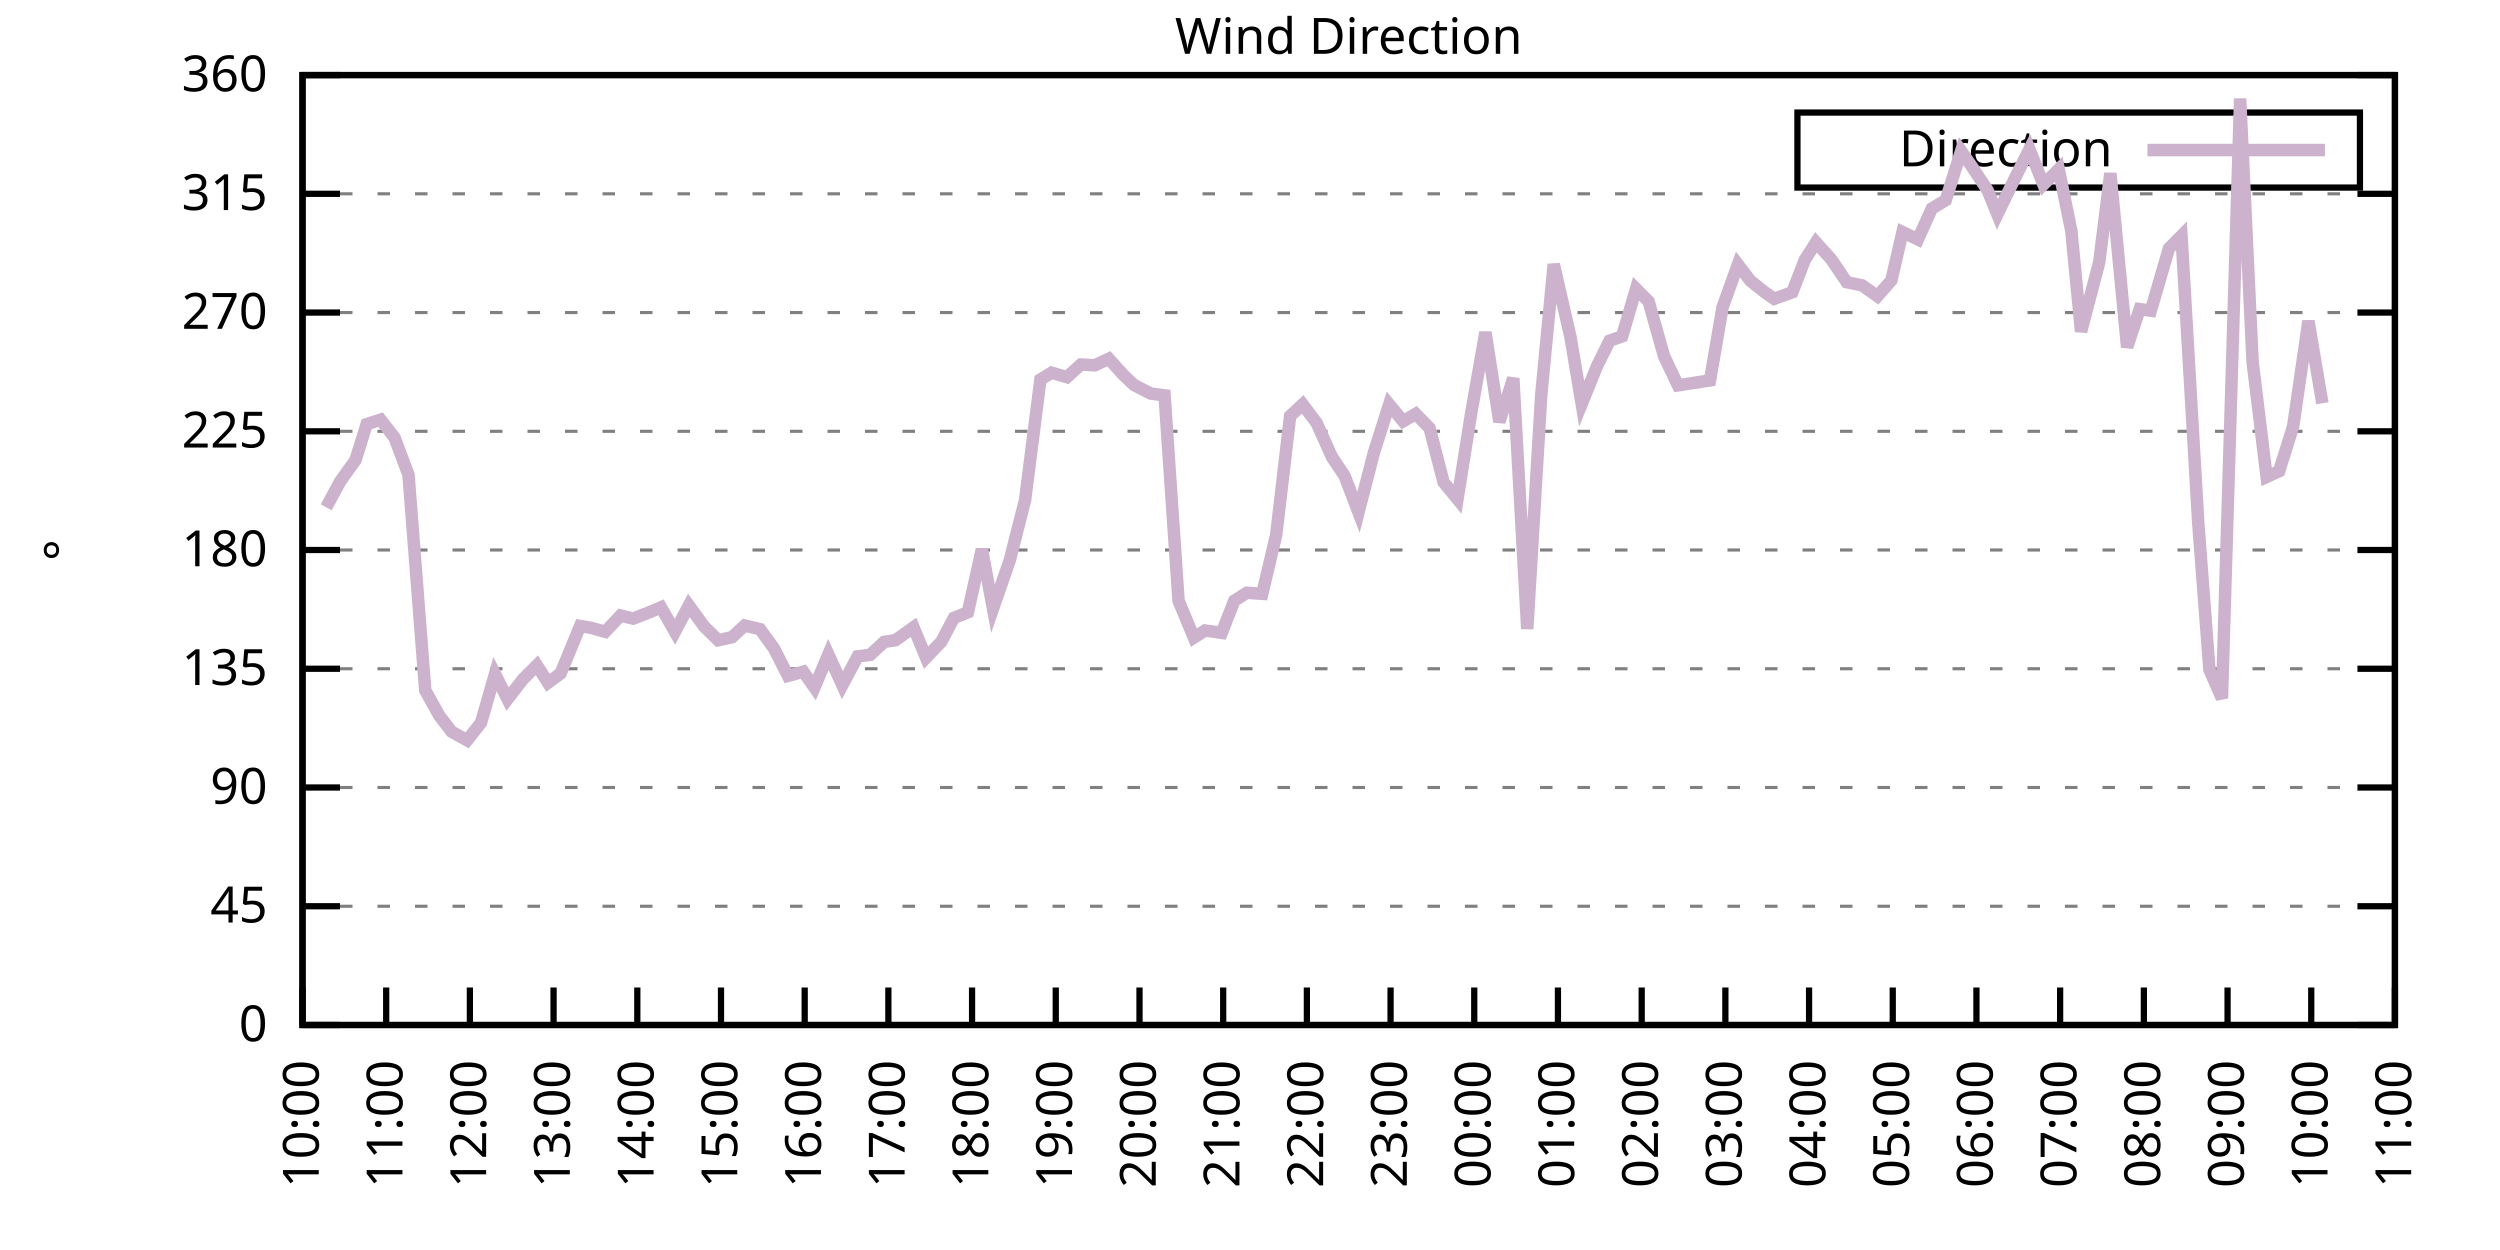
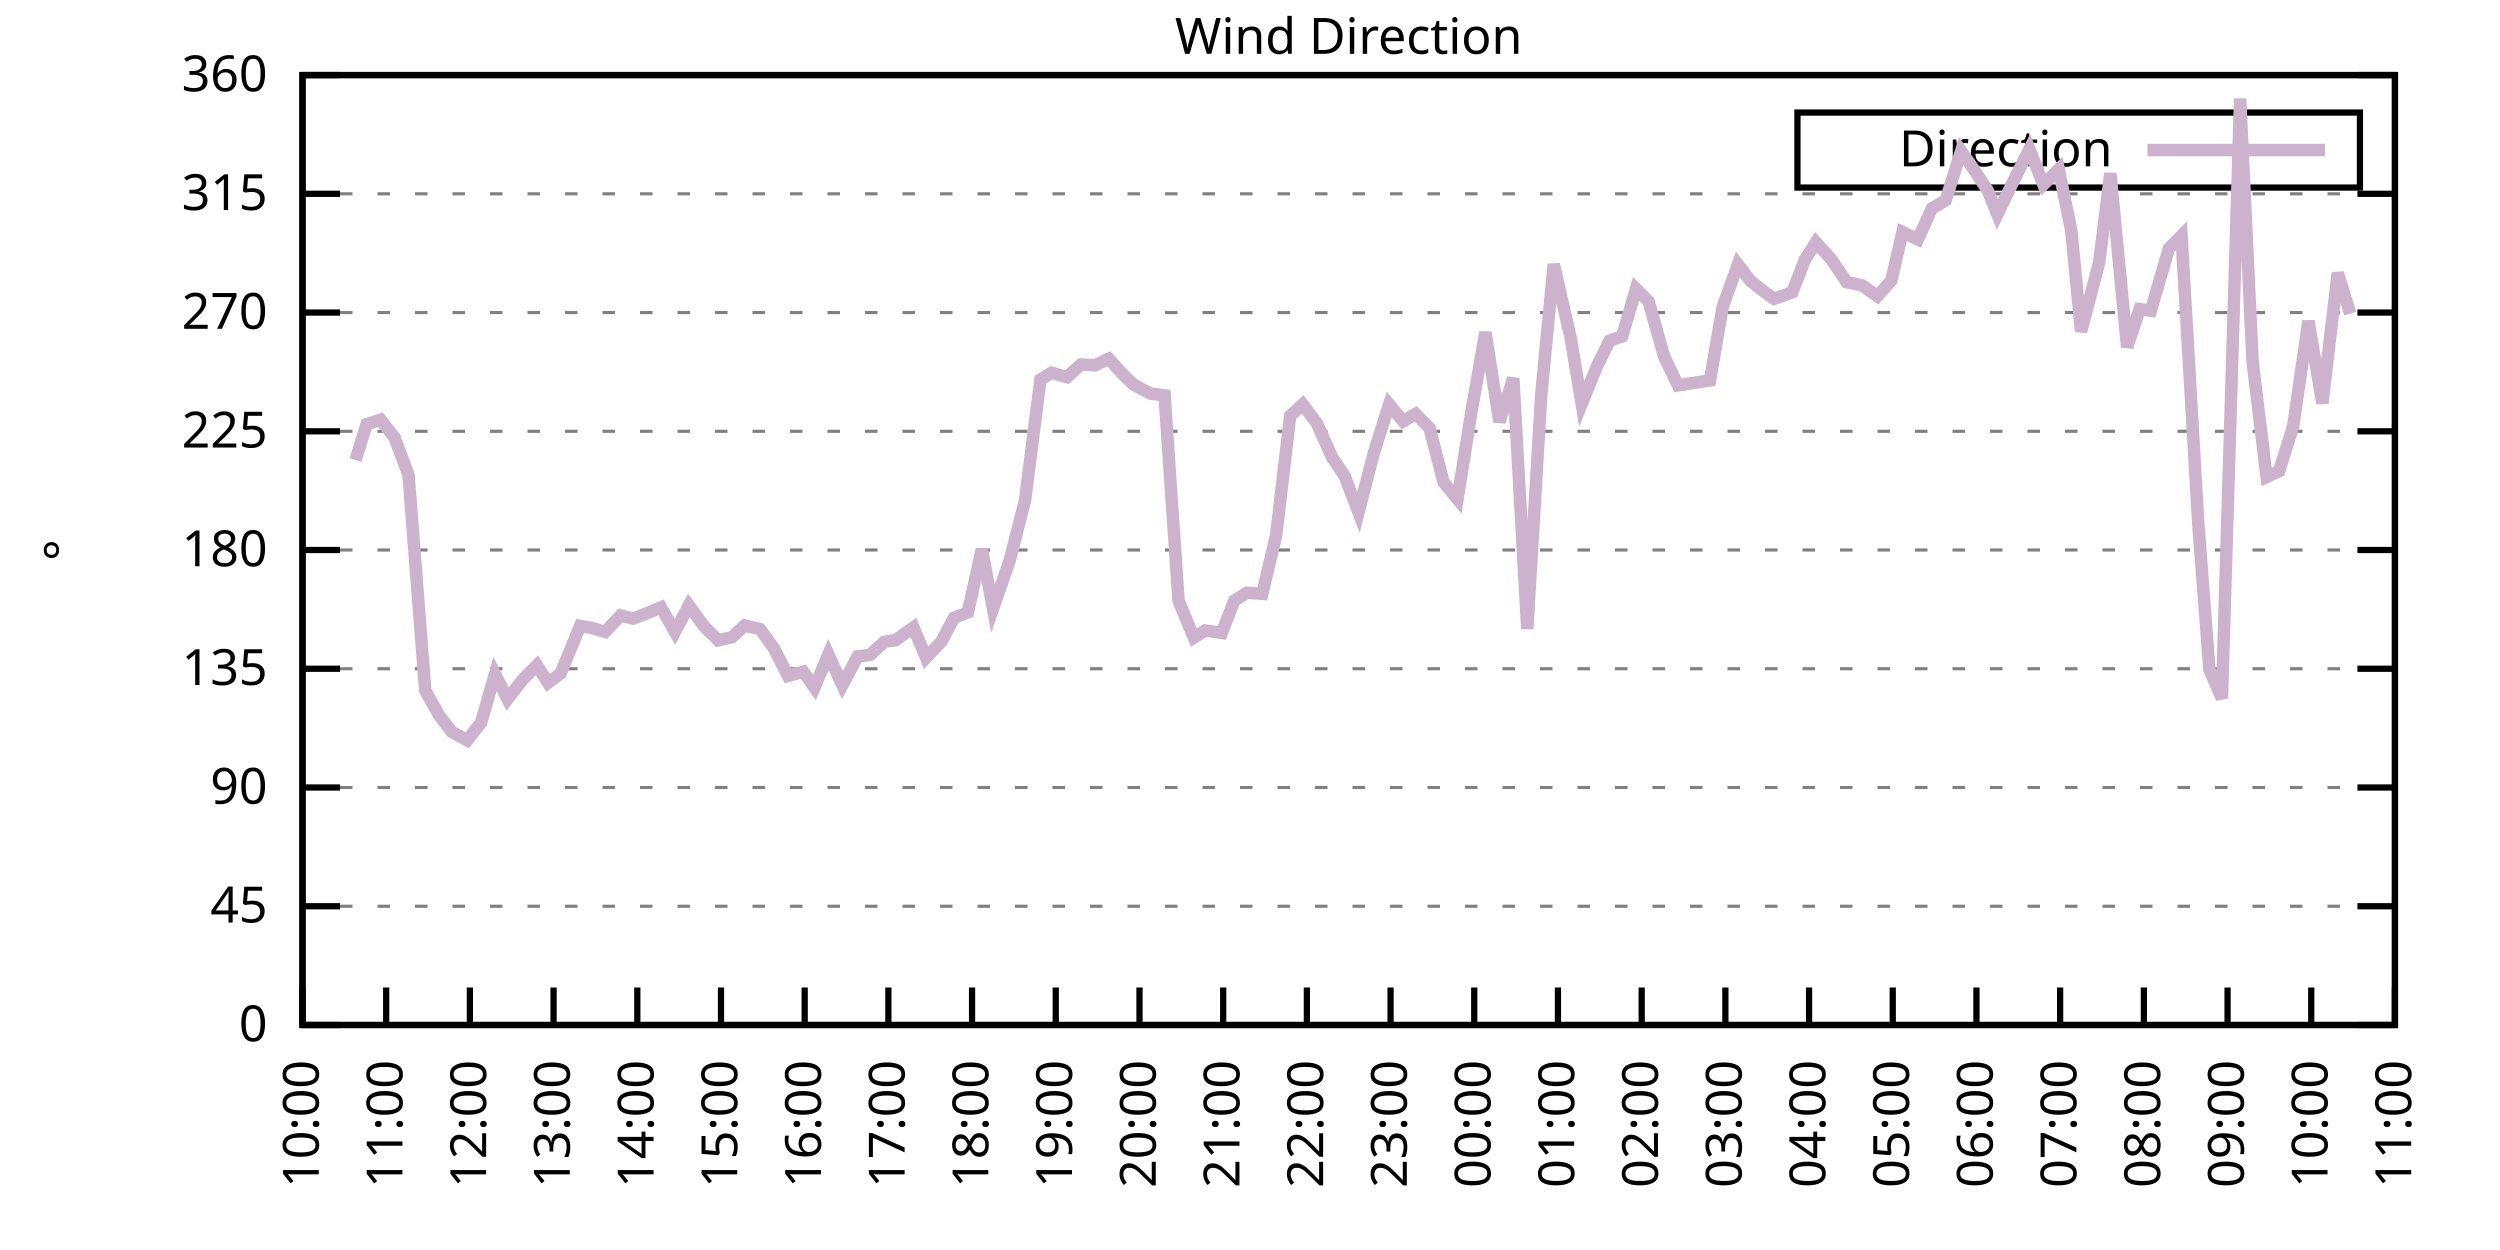
<svg xmlns="http://www.w3.org/2000/svg" xmlns:xlink="http://www.w3.org/1999/xlink" width="400" height="200" viewBox="0 0 400 200">
  <g id="gnuplot_canvas">
    <rect x="0" y="0" width="400" height="200" fill="none" />
    <defs>
      <circle id="gpDot" r="0.5" stroke-width="0.5" stroke="currentColor" />
      <path id="gpPt0" stroke-width="0.333" stroke="currentColor" d="M-1,0 h2 M0,-1 v2" />
      <path id="gpPt1" stroke-width="0.333" stroke="currentColor" d="M-1,-1 L1,1 M1,-1 L-1,1" />
      <path id="gpPt2" stroke-width="0.333" stroke="currentColor" d="M-1,0 L1,0 M0,-1 L0,1 M-1,-1 L1,1 M-1,1 L1,-1" />
      <rect id="gpPt3" stroke-width="0.333" stroke="currentColor" x="-1" y="-1" width="2" height="2" />
      <rect id="gpPt4" stroke-width="0.333" stroke="currentColor" fill="currentColor" x="-1" y="-1" width="2" height="2" />
      <circle id="gpPt5" stroke-width="0.333" stroke="currentColor" cx="0" cy="0" r="1" />
      <use xlink:href="#gpPt5" id="gpPt6" fill="currentColor" stroke="none" />
      <path id="gpPt7" stroke-width="0.333" stroke="currentColor" d="M0,-1.33 L-1.33,0.67 L1.33,0.67 z" />
      <use xlink:href="#gpPt7" id="gpPt8" fill="currentColor" stroke="none" />
      <use xlink:href="#gpPt7" id="gpPt9" stroke="currentColor" transform="rotate(180)" />
      <use xlink:href="#gpPt9" id="gpPt10" fill="currentColor" stroke="none" />
      <use xlink:href="#gpPt3" id="gpPt11" stroke="currentColor" transform="rotate(45)" />
      <use xlink:href="#gpPt11" id="gpPt12" fill="currentColor" stroke="none" />
      <path id="gpPt13" stroke-width="0.333" stroke="currentColor" d="M0,1.330 L1.265,0.411 L0.782,-1.067 L-0.782,-1.076 L-1.265,0.411 z" />
      <use xlink:href="#gpPt13" id="gpPt14" fill="currentColor" stroke="none" />
      <filter id="textbox" filterUnits="objectBoundingBox" x="0" y="0" height="1" width="1">
        <feFlood flood-color="white" flood-opacity="1" result="bgnd" />
        <feComposite in="SourceGraphic" in2="bgnd" operator="atop" />
      </filter>
      <filter id="greybox" filterUnits="objectBoundingBox" x="0" y="0" height="1" width="1">
        <feFlood flood-color="lightgrey" flood-opacity="1" result="grey" />
        <feComposite in="SourceGraphic" in2="grey" operator="atop" />
      </filter>
    </defs>
    <g fill="none" color="white" stroke="currentColor" stroke-width="1.00" stroke-linecap="butt" stroke-linejoin="miter">
</g>
    <g fill="none" color="black" stroke="currentColor" stroke-width="1.00" stroke-linecap="butt" stroke-linejoin="miter">
      <g stroke="none" shape-rendering="crispEdges">
        <polygon fill="rgb(255, 255, 255)" points="48.40,164.00 383.18,164.00 383.18,12.02 48.40,12.02 " />
      </g>
    </g>
    <g fill="none" color="black" stroke="currentColor" stroke-width="1.00" stroke-linecap="butt" stroke-linejoin="miter">
</g>
    <g fill="none" color="black" stroke="black" stroke-width="0.50" stroke-linecap="butt" stroke-linejoin="miter">
</g>
    <g fill="none" color="gray" stroke="currentColor" stroke-width="0.50" stroke-linecap="butt" stroke-linejoin="miter">
      <path stroke="gray" stroke-dasharray="2,4" class="gridline" d="M48.40,164.00 L383.19,164.00  " />
    </g>
    <g fill="none" color="gray" stroke="gray" stroke-width="1.00" stroke-linecap="butt" stroke-linejoin="miter">
</g>
    <g fill="none" color="black" stroke="currentColor" stroke-width="1.00" stroke-linecap="butt" stroke-linejoin="miter">
      <path stroke="black" d="M48.40,164.00 L54.40,164.00 M383.19,164.00 L377.19,164.00  " />
      <g transform="translate(42.80,166.60)" stroke="none" fill="black" font-family="Sans" font-size="8.00" text-anchor="end">
        <text>
          <tspan font-family="Sans"> 0</tspan>
        </text>
      </g>
    </g>
    <g fill="none" color="black" stroke="currentColor" stroke-width="1.00" stroke-linecap="butt" stroke-linejoin="miter">
</g>
    <g fill="none" color="black" stroke="black" stroke-width="0.50" stroke-linecap="butt" stroke-linejoin="miter">
</g>
    <g fill="none" color="gray" stroke="currentColor" stroke-width="0.50" stroke-linecap="butt" stroke-linejoin="miter">
      <path stroke="gray" stroke-dasharray="2,4" class="gridline" d="M48.40,145.00 L383.19,145.00  " />
    </g>
    <g fill="none" color="gray" stroke="gray" stroke-width="1.00" stroke-linecap="butt" stroke-linejoin="miter">
</g>
    <g fill="none" color="black" stroke="currentColor" stroke-width="1.00" stroke-linecap="butt" stroke-linejoin="miter">
      <path stroke="black" d="M48.40,145.00 L54.40,145.00 M383.19,145.00 L377.19,145.00  " />
      <g transform="translate(42.80,147.60)" stroke="none" fill="black" font-family="Sans" font-size="8.00" text-anchor="end">
        <text>
          <tspan font-family="Sans"> 45</tspan>
        </text>
      </g>
    </g>
    <g fill="none" color="black" stroke="currentColor" stroke-width="1.00" stroke-linecap="butt" stroke-linejoin="miter">
</g>
    <g fill="none" color="black" stroke="black" stroke-width="0.50" stroke-linecap="butt" stroke-linejoin="miter">
</g>
    <g fill="none" color="gray" stroke="currentColor" stroke-width="0.50" stroke-linecap="butt" stroke-linejoin="miter">
      <path stroke="gray" stroke-dasharray="2,4" class="gridline" d="M48.40,126.00 L383.19,126.00  " />
    </g>
    <g fill="none" color="gray" stroke="gray" stroke-width="1.00" stroke-linecap="butt" stroke-linejoin="miter">
</g>
    <g fill="none" color="black" stroke="currentColor" stroke-width="1.00" stroke-linecap="butt" stroke-linejoin="miter">
      <path stroke="black" d="M48.40,126.00 L54.40,126.00 M383.19,126.00 L377.19,126.00  " />
      <g transform="translate(42.80,128.60)" stroke="none" fill="black" font-family="Sans" font-size="8.00" text-anchor="end">
        <text>
          <tspan font-family="Sans"> 90</tspan>
        </text>
      </g>
    </g>
    <g fill="none" color="black" stroke="currentColor" stroke-width="1.00" stroke-linecap="butt" stroke-linejoin="miter">
</g>
    <g fill="none" color="black" stroke="black" stroke-width="0.50" stroke-linecap="butt" stroke-linejoin="miter">
</g>
    <g fill="none" color="gray" stroke="currentColor" stroke-width="0.50" stroke-linecap="butt" stroke-linejoin="miter">
      <path stroke="gray" stroke-dasharray="2,4" class="gridline" d="M48.40,107.00 L383.19,107.00  " />
    </g>
    <g fill="none" color="gray" stroke="gray" stroke-width="1.00" stroke-linecap="butt" stroke-linejoin="miter">
</g>
    <g fill="none" color="black" stroke="currentColor" stroke-width="1.00" stroke-linecap="butt" stroke-linejoin="miter">
      <path stroke="black" d="M48.40,107.00 L54.40,107.00 M383.19,107.00 L377.19,107.00  " />
      <g transform="translate(42.80,109.60)" stroke="none" fill="black" font-family="Sans" font-size="8.00" text-anchor="end">
        <text>
          <tspan font-family="Sans"> 135</tspan>
        </text>
      </g>
    </g>
    <g fill="none" color="black" stroke="currentColor" stroke-width="1.00" stroke-linecap="butt" stroke-linejoin="miter">
</g>
    <g fill="none" color="black" stroke="black" stroke-width="0.50" stroke-linecap="butt" stroke-linejoin="miter">
</g>
    <g fill="none" color="gray" stroke="currentColor" stroke-width="0.50" stroke-linecap="butt" stroke-linejoin="miter">
      <path stroke="gray" stroke-dasharray="2,4" class="gridline" d="M48.40,88.00 L383.19,88.00  " />
    </g>
    <g fill="none" color="gray" stroke="gray" stroke-width="1.00" stroke-linecap="butt" stroke-linejoin="miter">
</g>
    <g fill="none" color="black" stroke="currentColor" stroke-width="1.00" stroke-linecap="butt" stroke-linejoin="miter">
      <path stroke="black" d="M48.40,88.00 L54.40,88.00 M383.19,88.00 L377.19,88.00  " />
      <g transform="translate(42.80,90.60)" stroke="none" fill="black" font-family="Sans" font-size="8.00" text-anchor="end">
        <text>
          <tspan font-family="Sans"> 180</tspan>
        </text>
      </g>
    </g>
    <g fill="none" color="black" stroke="currentColor" stroke-width="1.00" stroke-linecap="butt" stroke-linejoin="miter">
</g>
    <g fill="none" color="black" stroke="black" stroke-width="0.50" stroke-linecap="butt" stroke-linejoin="miter">
</g>
    <g fill="none" color="gray" stroke="currentColor" stroke-width="0.50" stroke-linecap="butt" stroke-linejoin="miter">
      <path stroke="gray" stroke-dasharray="2,4" class="gridline" d="M48.40,69.01 L383.19,69.01  " />
    </g>
    <g fill="none" color="gray" stroke="gray" stroke-width="1.00" stroke-linecap="butt" stroke-linejoin="miter">
</g>
    <g fill="none" color="black" stroke="currentColor" stroke-width="1.00" stroke-linecap="butt" stroke-linejoin="miter">
      <path stroke="black" d="M48.40,69.01 L54.40,69.01 M383.19,69.01 L377.19,69.01  " />
      <g transform="translate(42.80,71.61)" stroke="none" fill="black" font-family="Sans" font-size="8.00" text-anchor="end">
        <text>
          <tspan font-family="Sans"> 225</tspan>
        </text>
      </g>
    </g>
    <g fill="none" color="black" stroke="currentColor" stroke-width="1.00" stroke-linecap="butt" stroke-linejoin="miter">
</g>
    <g fill="none" color="black" stroke="black" stroke-width="0.50" stroke-linecap="butt" stroke-linejoin="miter">
</g>
    <g fill="none" color="gray" stroke="currentColor" stroke-width="0.50" stroke-linecap="butt" stroke-linejoin="miter">
      <path stroke="gray" stroke-dasharray="2,4" class="gridline" d="M48.40,50.01 L383.19,50.01  " />
    </g>
    <g fill="none" color="gray" stroke="gray" stroke-width="1.00" stroke-linecap="butt" stroke-linejoin="miter">
</g>
    <g fill="none" color="black" stroke="currentColor" stroke-width="1.00" stroke-linecap="butt" stroke-linejoin="miter">
      <path stroke="black" d="M48.40,50.01 L54.40,50.01 M383.19,50.01 L377.19,50.01  " />
      <g transform="translate(42.80,52.61)" stroke="none" fill="black" font-family="Sans" font-size="8.00" text-anchor="end">
        <text>
          <tspan font-family="Sans"> 270</tspan>
        </text>
      </g>
    </g>
    <g fill="none" color="black" stroke="currentColor" stroke-width="1.00" stroke-linecap="butt" stroke-linejoin="miter">
</g>
    <g fill="none" color="black" stroke="black" stroke-width="0.50" stroke-linecap="butt" stroke-linejoin="miter">
</g>
    <g fill="none" color="gray" stroke="currentColor" stroke-width="0.50" stroke-linecap="butt" stroke-linejoin="miter">
      <path stroke="gray" stroke-dasharray="2,4" class="gridline" d="M48.40,31.01 L383.19,31.01  " />
    </g>
    <g fill="none" color="gray" stroke="gray" stroke-width="1.00" stroke-linecap="butt" stroke-linejoin="miter">
</g>
    <g fill="none" color="black" stroke="currentColor" stroke-width="1.00" stroke-linecap="butt" stroke-linejoin="miter">
      <path stroke="black" d="M48.40,31.01 L54.40,31.01 M383.19,31.01 L377.19,31.01  " />
      <g transform="translate(42.80,33.61)" stroke="none" fill="black" font-family="Sans" font-size="8.00" text-anchor="end">
        <text>
          <tspan font-family="Sans"> 315</tspan>
        </text>
      </g>
    </g>
    <g fill="none" color="black" stroke="currentColor" stroke-width="1.00" stroke-linecap="butt" stroke-linejoin="miter">
</g>
    <g fill="none" color="black" stroke="black" stroke-width="0.50" stroke-linecap="butt" stroke-linejoin="miter">
</g>
    <g fill="none" color="gray" stroke="currentColor" stroke-width="0.50" stroke-linecap="butt" stroke-linejoin="miter">
      <path stroke="gray" stroke-dasharray="2,4" class="gridline" d="M48.40,12.01 L383.19,12.01  " />
    </g>
    <g fill="none" color="gray" stroke="gray" stroke-width="1.00" stroke-linecap="butt" stroke-linejoin="miter">
</g>
    <g fill="none" color="black" stroke="currentColor" stroke-width="1.00" stroke-linecap="butt" stroke-linejoin="miter">
      <path stroke="black" d="M48.40,12.01 L54.40,12.01 M383.19,12.01 L377.19,12.01  " />
      <g transform="translate(42.80,14.61)" stroke="none" fill="black" font-family="Sans" font-size="8.00" text-anchor="end">
        <text>
          <tspan font-family="Sans"> 360</tspan>
        </text>
      </g>
    </g>
    <g fill="none" color="black" stroke="currentColor" stroke-width="1.00" stroke-linecap="butt" stroke-linejoin="miter">
      <path stroke="black" d="M48.40,164.00 L48.40,158.00  " />
      <g transform="translate(51.00,169.60) rotate(270.00)" stroke="none" fill="black" font-family="Sans" font-size="8.00" text-anchor="end">
        <text>
          <tspan font-family="Sans">10:00</tspan>
        </text>
      </g>
    </g>
    <g fill="none" color="black" stroke="currentColor" stroke-width="1.00" stroke-linecap="butt" stroke-linejoin="miter">
      <path stroke="black" d="M61.79,164.00 L61.79,158.00  " />
      <g transform="translate(64.39,169.60) rotate(270.00)" stroke="none" fill="black" font-family="Sans" font-size="8.00" text-anchor="end">
        <text>
          <tspan font-family="Sans">11:00</tspan>
        </text>
      </g>
    </g>
    <g fill="none" color="black" stroke="currentColor" stroke-width="1.00" stroke-linecap="butt" stroke-linejoin="miter">
      <path stroke="black" d="M75.18,164.00 L75.18,158.00  " />
      <g transform="translate(77.78,169.60) rotate(270.00)" stroke="none" fill="black" font-family="Sans" font-size="8.00" text-anchor="end">
        <text>
          <tspan font-family="Sans">12:00</tspan>
        </text>
      </g>
    </g>
    <g fill="none" color="black" stroke="currentColor" stroke-width="1.00" stroke-linecap="butt" stroke-linejoin="miter">
      <path stroke="black" d="M88.57,164.00 L88.57,158.00  " />
      <g transform="translate(91.17,169.60) rotate(270.00)" stroke="none" fill="black" font-family="Sans" font-size="8.00" text-anchor="end">
        <text>
          <tspan font-family="Sans">13:00</tspan>
        </text>
      </g>
    </g>
    <g fill="none" color="black" stroke="currentColor" stroke-width="1.00" stroke-linecap="butt" stroke-linejoin="miter">
      <path stroke="black" d="M101.97,164.00 L101.97,158.00  " />
      <g transform="translate(104.57,169.60) rotate(270.00)" stroke="none" fill="black" font-family="Sans" font-size="8.00" text-anchor="end">
        <text>
          <tspan font-family="Sans">14:00</tspan>
        </text>
      </g>
    </g>
    <g fill="none" color="black" stroke="currentColor" stroke-width="1.00" stroke-linecap="butt" stroke-linejoin="miter">
      <path stroke="black" d="M115.36,164.00 L115.36,158.00  " />
      <g transform="translate(117.96,169.60) rotate(270.00)" stroke="none" fill="black" font-family="Sans" font-size="8.00" text-anchor="end">
        <text>
          <tspan font-family="Sans">15:00</tspan>
        </text>
      </g>
    </g>
    <g fill="none" color="black" stroke="currentColor" stroke-width="1.00" stroke-linecap="butt" stroke-linejoin="miter">
      <path stroke="black" d="M128.75,164.00 L128.75,158.00  " />
      <g transform="translate(131.35,169.60) rotate(270.00)" stroke="none" fill="black" font-family="Sans" font-size="8.00" text-anchor="end">
        <text>
          <tspan font-family="Sans">16:00</tspan>
        </text>
      </g>
    </g>
    <g fill="none" color="black" stroke="currentColor" stroke-width="1.00" stroke-linecap="butt" stroke-linejoin="miter">
      <path stroke="black" d="M142.14,164.00 L142.14,158.00  " />
      <g transform="translate(144.74,169.60) rotate(270.00)" stroke="none" fill="black" font-family="Sans" font-size="8.00" text-anchor="end">
        <text>
          <tspan font-family="Sans">17:00</tspan>
        </text>
      </g>
    </g>
    <g fill="none" color="black" stroke="currentColor" stroke-width="1.00" stroke-linecap="butt" stroke-linejoin="miter">
      <path stroke="black" d="M155.53,164.00 L155.53,158.00  " />
      <g transform="translate(158.13,169.60) rotate(270.00)" stroke="none" fill="black" font-family="Sans" font-size="8.00" text-anchor="end">
        <text>
          <tspan font-family="Sans">18:00</tspan>
        </text>
      </g>
    </g>
    <g fill="none" color="black" stroke="currentColor" stroke-width="1.00" stroke-linecap="butt" stroke-linejoin="miter">
      <path stroke="black" d="M168.92,164.00 L168.92,158.00  " />
      <g transform="translate(171.52,169.60) rotate(270.00)" stroke="none" fill="black" font-family="Sans" font-size="8.00" text-anchor="end">
        <text>
          <tspan font-family="Sans">19:00</tspan>
        </text>
      </g>
    </g>
    <g fill="none" color="black" stroke="currentColor" stroke-width="1.00" stroke-linecap="butt" stroke-linejoin="miter">
      <path stroke="black" d="M182.32,164.00 L182.32,158.00  " />
      <g transform="translate(184.92,169.60) rotate(270.00)" stroke="none" fill="black" font-family="Sans" font-size="8.00" text-anchor="end">
        <text>
          <tspan font-family="Sans">20:00</tspan>
        </text>
      </g>
    </g>
    <g fill="none" color="black" stroke="currentColor" stroke-width="1.00" stroke-linecap="butt" stroke-linejoin="miter">
      <path stroke="black" d="M195.71,164.00 L195.71,158.00  " />
      <g transform="translate(198.31,169.60) rotate(270.00)" stroke="none" fill="black" font-family="Sans" font-size="8.00" text-anchor="end">
        <text>
          <tspan font-family="Sans">21:00</tspan>
        </text>
      </g>
    </g>
    <g fill="none" color="black" stroke="currentColor" stroke-width="1.00" stroke-linecap="butt" stroke-linejoin="miter">
      <path stroke="black" d="M209.10,164.00 L209.10,158.00  " />
      <g transform="translate(211.70,169.60) rotate(270.00)" stroke="none" fill="black" font-family="Sans" font-size="8.00" text-anchor="end">
        <text>
          <tspan font-family="Sans">22:00</tspan>
        </text>
      </g>
    </g>
    <g fill="none" color="black" stroke="currentColor" stroke-width="1.00" stroke-linecap="butt" stroke-linejoin="miter">
      <path stroke="black" d="M222.49,164.00 L222.49,158.00  " />
      <g transform="translate(225.09,169.60) rotate(270.00)" stroke="none" fill="black" font-family="Sans" font-size="8.00" text-anchor="end">
        <text>
          <tspan font-family="Sans">23:00</tspan>
        </text>
      </g>
    </g>
    <g fill="none" color="black" stroke="currentColor" stroke-width="1.00" stroke-linecap="butt" stroke-linejoin="miter">
      <path stroke="black" d="M235.88,164.00 L235.88,158.00  " />
      <g transform="translate(238.48,169.60) rotate(270.00)" stroke="none" fill="black" font-family="Sans" font-size="8.00" text-anchor="end">
        <text>
          <tspan font-family="Sans">00:00</tspan>
        </text>
      </g>
    </g>
    <g fill="none" color="black" stroke="currentColor" stroke-width="1.00" stroke-linecap="butt" stroke-linejoin="miter">
      <path stroke="black" d="M249.27,164.00 L249.27,158.00  " />
      <g transform="translate(251.87,169.60) rotate(270.00)" stroke="none" fill="black" font-family="Sans" font-size="8.00" text-anchor="end">
        <text>
          <tspan font-family="Sans">01:00</tspan>
        </text>
      </g>
    </g>
    <g fill="none" color="black" stroke="currentColor" stroke-width="1.00" stroke-linecap="butt" stroke-linejoin="miter">
      <path stroke="black" d="M262.67,164.00 L262.67,158.00  " />
      <g transform="translate(265.27,169.60) rotate(270.00)" stroke="none" fill="black" font-family="Sans" font-size="8.00" text-anchor="end">
        <text>
          <tspan font-family="Sans">02:00</tspan>
        </text>
      </g>
    </g>
    <g fill="none" color="black" stroke="currentColor" stroke-width="1.00" stroke-linecap="butt" stroke-linejoin="miter">
      <path stroke="black" d="M276.06,164.00 L276.06,158.00  " />
      <g transform="translate(278.66,169.60) rotate(270.00)" stroke="none" fill="black" font-family="Sans" font-size="8.00" text-anchor="end">
        <text>
          <tspan font-family="Sans">03:00</tspan>
        </text>
      </g>
    </g>
    <g fill="none" color="black" stroke="currentColor" stroke-width="1.00" stroke-linecap="butt" stroke-linejoin="miter">
      <path stroke="black" d="M289.45,164.00 L289.45,158.00  " />
      <g transform="translate(292.05,169.60) rotate(270.00)" stroke="none" fill="black" font-family="Sans" font-size="8.00" text-anchor="end">
        <text>
          <tspan font-family="Sans">04:00</tspan>
        </text>
      </g>
    </g>
    <g fill="none" color="black" stroke="currentColor" stroke-width="1.00" stroke-linecap="butt" stroke-linejoin="miter">
      <path stroke="black" d="M302.84,164.00 L302.84,158.00  " />
      <g transform="translate(305.44,169.60) rotate(270.00)" stroke="none" fill="black" font-family="Sans" font-size="8.00" text-anchor="end">
        <text>
          <tspan font-family="Sans">05:00</tspan>
        </text>
      </g>
    </g>
    <g fill="none" color="black" stroke="currentColor" stroke-width="1.00" stroke-linecap="butt" stroke-linejoin="miter">
      <path stroke="black" d="M316.23,164.00 L316.23,158.00  " />
      <g transform="translate(318.83,169.60) rotate(270.00)" stroke="none" fill="black" font-family="Sans" font-size="8.00" text-anchor="end">
        <text>
          <tspan font-family="Sans">06:00</tspan>
        </text>
      </g>
    </g>
    <g fill="none" color="black" stroke="currentColor" stroke-width="1.00" stroke-linecap="butt" stroke-linejoin="miter">
      <path stroke="black" d="M329.62,164.00 L329.62,158.00  " />
      <g transform="translate(332.22,169.60) rotate(270.00)" stroke="none" fill="black" font-family="Sans" font-size="8.00" text-anchor="end">
        <text>
          <tspan font-family="Sans">07:00</tspan>
        </text>
      </g>
    </g>
    <g fill="none" color="black" stroke="currentColor" stroke-width="1.00" stroke-linecap="butt" stroke-linejoin="miter">
      <path stroke="black" d="M343.02,164.00 L343.02,158.00  " />
      <g transform="translate(345.62,169.60) rotate(270.00)" stroke="none" fill="black" font-family="Sans" font-size="8.00" text-anchor="end">
        <text>
          <tspan font-family="Sans">08:00</tspan>
        </text>
      </g>
    </g>
    <g fill="none" color="black" stroke="currentColor" stroke-width="1.00" stroke-linecap="butt" stroke-linejoin="miter">
      <path stroke="black" d="M356.41,164.00 L356.41,158.00  " />
      <g transform="translate(359.01,169.60) rotate(270.00)" stroke="none" fill="black" font-family="Sans" font-size="8.00" text-anchor="end">
        <text>
          <tspan font-family="Sans">09:00</tspan>
        </text>
      </g>
    </g>
    <g fill="none" color="black" stroke="currentColor" stroke-width="1.00" stroke-linecap="butt" stroke-linejoin="miter">
      <path stroke="black" d="M369.80,164.00 L369.80,158.00  " />
      <g transform="translate(372.40,169.60) rotate(270.00)" stroke="none" fill="black" font-family="Sans" font-size="8.00" text-anchor="end">
        <text>
          <tspan font-family="Sans">10:00</tspan>
        </text>
      </g>
    </g>
    <g fill="none" color="black" stroke="currentColor" stroke-width="1.00" stroke-linecap="butt" stroke-linejoin="miter">
      <path stroke="black" d="M383.19,164.00 L383.19,158.00  " />
      <g transform="translate(385.79,169.60) rotate(270.00)" stroke="none" fill="black" font-family="Sans" font-size="8.00" text-anchor="end">
        <text>
          <tspan font-family="Sans">11:00</tspan>
        </text>
      </g>
    </g>
    <g fill="none" color="black" stroke="currentColor" stroke-width="1.00" stroke-linecap="butt" stroke-linejoin="miter">
</g>
    <g fill="none" color="black" stroke="currentColor" stroke-width="1.00" stroke-linecap="butt" stroke-linejoin="miter">
      <path stroke="black" d="M48.40,12.01 L48.40,164.00 L383.19,164.00 L383.19,12.01 L48.40,12.01 Z  " />
    </g>
    <g fill="none" color="black" stroke="currentColor" stroke-width="1.00" stroke-linecap="butt" stroke-linejoin="miter">
</g>
    <g fill="none" color="black" stroke="currentColor" stroke-width="1.00" stroke-linecap="butt" stroke-linejoin="miter">
      <path stroke="black" d="M287.59,30.01 L287.59,18.01 L377.59,18.01 L377.59,30.01 L287.59,30.01 Z  " />
    </g>
    <g id="Wind_direction_plot_1">
      <g fill="none" color="white" stroke="black" stroke-width="2.00" stroke-linecap="butt" stroke-linejoin="miter">
</g>
      <g fill="none" color="black" stroke="currentColor" stroke-width="2.00" stroke-linecap="butt" stroke-linejoin="miter">
        <g transform="translate(337.99,26.61)" stroke="none" fill="black" font-family="Sans" font-size="8.00" text-anchor="end">
          <text>
            <tspan font-family="Sans">Direction</tspan>
          </text>
        </g>
      </g>
      <g fill="none" color="black" stroke="currentColor" stroke-width="2.00" stroke-linecap="butt" stroke-linejoin="miter">
-         <path stroke="rgb(204, 178, 204)" d="M343.59,24.01 L371.99,24.01 M52.19,81.17 L54.43,77.03 L56.88,73.61 L58.67,67.87 L60.90,67.15 L63.13,70.02   L65.36,75.97 L68.04,110.47 L70.27,114.48 L72.28,117.09 L74.74,118.45 L76.97,115.62 L79.20,107.85 L81.21,111.86   L83.66,108.69 L85.90,106.45 L87.68,109.24 L89.69,107.76 L92.82,100.16 L94.60,100.46 L96.83,101.09 L99.29,98.48   L101.30,98.98 L103.98,97.93 L105.76,97.17 L107.99,101.09 L110.22,96.87 L112.68,100.25 L114.91,102.44 L117.14,101.94   L119.15,100.08 L121.61,100.67 L123.84,103.75 L126.07,108.14 L128.53,107.47 L130.31,110.00 L132.54,104.72 L134.78,109.62   L137.23,105.02 L139.24,104.77 L141.47,102.70 L143.26,102.44 L146.16,100.38 L148.17,105.23 L150.62,102.66 L152.63,98.86   L154.86,97.97 L157.10,87.88 L158.88,97.38 L161.56,89.65 L164.01,80.03 L166.47,60.73 L168.25,59.63 L170.71,60.35   L172.94,58.32 L175.17,58.45 L177.41,57.40 L179.64,59.89 L181.42,61.58 L184.10,62.97 L186.33,63.26 L188.57,96.11   L191.02,102.02 L192.81,100.88 L195.48,101.26 L197.49,96.11 L199.50,94.84 L201.96,95.01 L204.19,85.60 L206.42,66.56   L208.43,64.70 L210.66,67.66 L213.12,73.14 L215.13,76.14 L217.36,81.97 L219.81,72.47 L222.27,64.70 L224.50,67.40   L226.51,66.22 L228.74,68.50 L230.97,77.15 L233.20,79.86 L235.44,65.80 L237.67,53.17 L239.90,67.49 L242.13,60.52   L244.36,100.63 L246.60,63.18 L248.60,42.28 L251.28,53.93 L253.07,64.62 L255.52,58.58 L257.53,54.52 L259.54,53.81   L261.77,46.21 L263.78,48.23 L266.24,56.97 L268.47,61.66 L273.60,60.86 L275.61,49.16 L278.07,42.32 L280.07,44.94   L282.31,46.71 L283.87,47.81 L286.77,46.76 L288.78,41.56 L290.56,38.78 L293.02,41.52 L295.48,45.15 L297.93,45.66   L300.39,47.39 L302.62,44.86 L304.40,37.13 L306.86,38.31 L309.09,33.37 L311.32,32.02 L313.78,24.17 L315.56,26.74   L318.02,30.46 L319.58,34.30 L322.26,28.77 L324.71,23.87 L326.95,29.53 L329.40,27.08 L331.41,36.92 L332.97,53.05   L335.87,41.99 L337.66,27.72 L340.34,55.54 L342.35,49.46 L344.13,49.71 L347.03,39.75 L349.04,37.72 L351.72,83.66   L353.51,107.17 L355.51,111.73 L358.42,15.77 L360.42,57.94 L362.66,76.31 L364.66,75.38 L366.90,68.25 L369.35,51.36   L371.58,64.53  " />
+         <path stroke="rgb(204, 178, 204)" d="M343.59,24.01 L371.99,24.01 M56.88,73.61 L58.67,67.87 L60.90,67.15 L63.13,70.02 L65.36,75.97 L68.04,110.47   L70.27,114.48 L72.28,117.09 L74.74,118.45 L76.97,115.62 L79.20,107.85 L81.21,111.86 L83.66,108.69 L85.90,106.45   L87.68,109.24 L89.69,107.76 L92.82,100.16 L94.60,100.46 L96.83,101.09 L99.29,98.48 L101.30,98.98 L103.98,97.93   L105.76,97.17 L107.99,101.09 L110.22,96.87 L112.68,100.25 L114.91,102.44 L117.14,101.94 L119.15,100.08 L121.61,100.67   L123.84,103.75 L126.07,108.14 L128.53,107.47 L130.31,110.00 L132.54,104.72 L134.78,109.62 L137.23,105.02 L139.24,104.77   L141.47,102.70 L143.26,102.44 L146.16,100.38 L148.17,105.23 L150.62,102.66 L152.63,98.86 L154.86,97.97 L157.10,87.88   L158.88,97.38 L161.56,89.65 L164.01,80.03 L166.47,60.73 L168.25,59.63 L170.71,60.35 L172.94,58.32 L175.17,58.45   L177.41,57.40 L179.64,59.89 L181.42,61.58 L184.10,62.97 L186.33,63.26 L188.57,96.11 L191.02,102.02 L192.81,100.88   L195.48,101.26 L197.49,96.11 L199.50,94.84 L201.96,95.01 L204.19,85.60 L206.42,66.56 L208.43,64.70 L210.66,67.66   L213.12,73.14 L215.13,76.14 L217.36,81.97 L219.81,72.47 L222.27,64.70 L224.50,67.40 L226.51,66.22 L228.74,68.50   L230.97,77.15 L233.20,79.86 L235.44,65.80 L237.67,53.17 L239.90,67.49 L242.13,60.52 L244.36,100.63 L246.60,63.18   L248.60,42.28 L251.28,53.93 L253.07,64.62 L255.52,58.58 L257.53,54.52 L259.54,53.81 L261.77,46.21 L263.78,48.23   L266.24,56.97 L268.47,61.66 L273.60,60.86 L275.61,49.16 L278.07,42.32 L280.07,44.94 L282.31,46.71 L283.87,47.81   L286.77,46.76 L288.78,41.56 L290.56,38.78 L293.02,41.52 L295.48,45.15 L297.93,45.66 L300.39,47.39 L302.62,44.86   L304.40,37.13 L306.86,38.31 L309.09,33.37 L311.32,32.02 L313.78,24.17 L315.56,26.74 L318.02,30.46 L319.58,34.30   L322.26,28.77 L324.71,23.87 L326.95,29.53 L329.40,27.08 L331.41,36.92 L332.97,53.05 L335.87,41.99 L337.66,27.72   L340.34,55.54 L342.35,49.46 L344.13,49.71 L347.03,39.75 L349.04,37.72 L351.72,83.66 L353.51,107.17 L355.51,111.73   L358.42,15.77 L360.42,57.94 L362.66,76.31 L364.66,75.38 L366.90,68.25 L369.35,51.36 L371.58,64.53 L374.04,43.67   L376.05,50.18  " />
      </g>
    </g>
    <g fill="none" color="black" stroke="currentColor" stroke-width="2.00" stroke-linecap="butt" stroke-linejoin="miter">
</g>
    <g fill="none" color="black" stroke="black" stroke-width="1.00" stroke-linecap="butt" stroke-linejoin="miter">
</g>
    <g fill="none" color="black" stroke="currentColor" stroke-width="1.00" stroke-linecap="butt" stroke-linejoin="miter">
      <path stroke="black" d="M48.40,12.01 L48.40,164.00 L383.19,164.00 L383.19,12.01 L48.40,12.01 Z  " />
      <g transform="translate(12.80,88.01) rotate(270.00)" stroke="none" fill="black" font-family="Sans" font-size="8.00" text-anchor="middle">
        <text>
          <tspan font-family="Sans">°</tspan>
        </text>
      </g>
    </g>
    <g fill="none" color="black" stroke="currentColor" stroke-width="1.00" stroke-linecap="butt" stroke-linejoin="miter">
</g>
    <g fill="none" color="black" stroke="currentColor" stroke-width="1.00" stroke-linecap="butt" stroke-linejoin="miter">
      <g transform="translate(215.79,8.61)" stroke="none" fill="black" font-family="Sans" font-size="8.00" text-anchor="middle">
        <text>
          <tspan font-family="Sans">Wind Direction</tspan>
        </text>
      </g>
    </g>
    <g fill="none" color="black" stroke="currentColor" stroke-width="1.00" stroke-linecap="butt" stroke-linejoin="miter">
</g>
  </g>
</svg>
